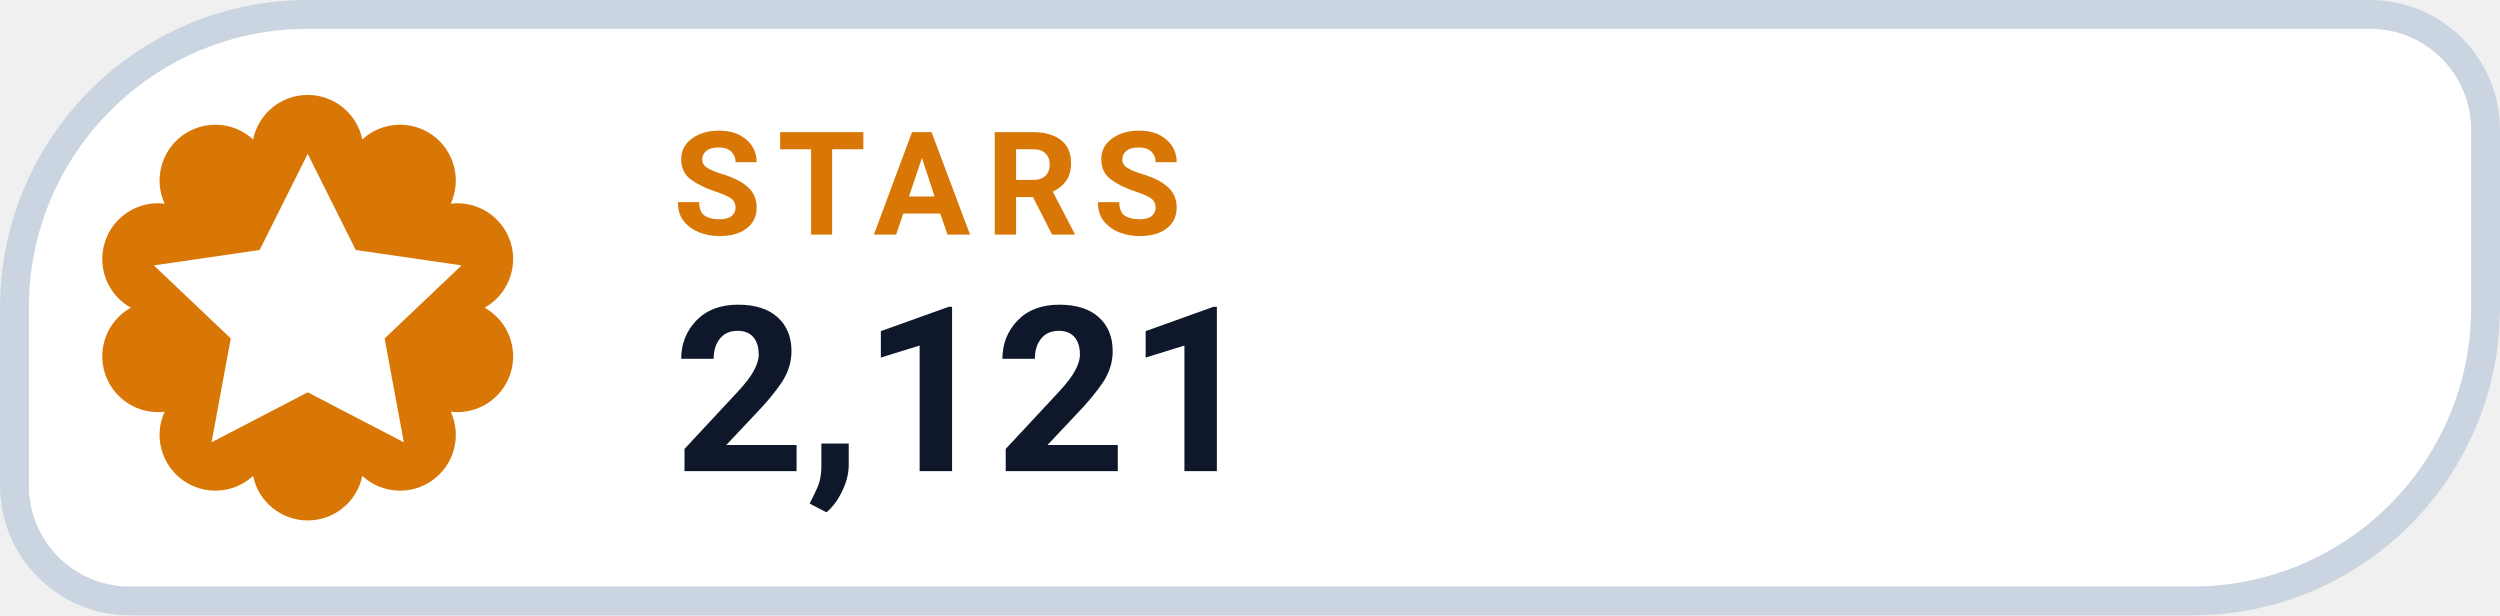
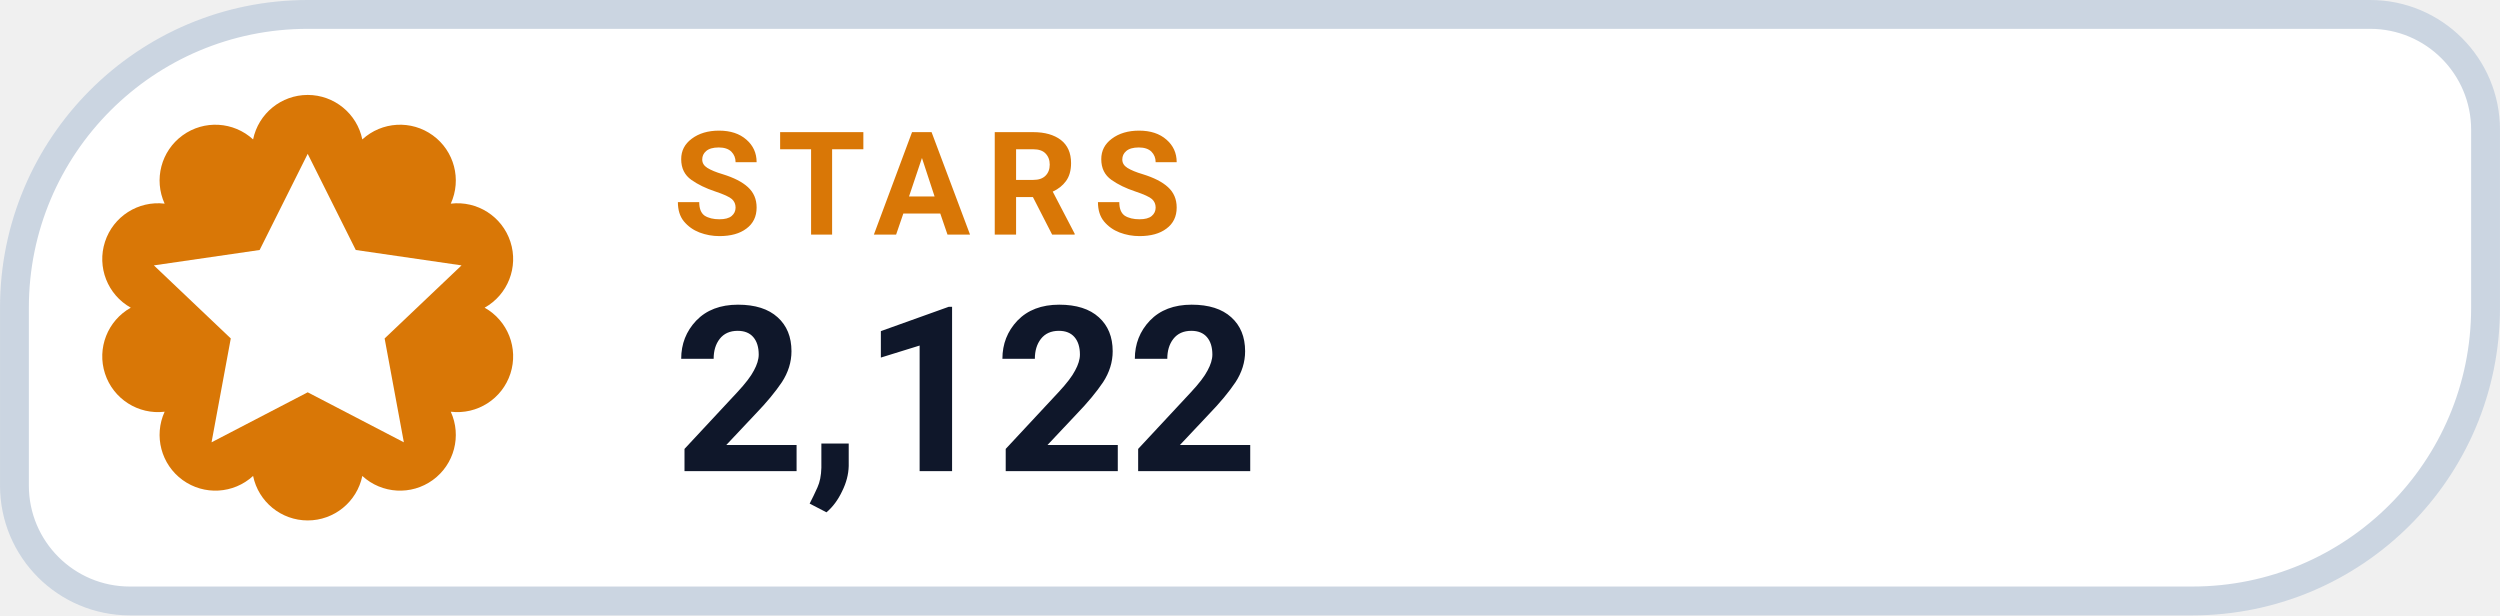
- <svg xmlns="http://www.w3.org/2000/svg" width="126" height="31.015" viewBox="0 0 130 32" role="img" aria-label="STARS 2,121">
+ <svg xmlns="http://www.w3.org/2000/svg" width="126" height="31.015" viewBox="0 0 130 32" role="img" aria-label="STARS 2,122">
  <path d="M 16.00 0.75 H 123.25 A 6.00 6.00 0 0 1 129.25 6.75 V 16.00 A 15.25 15.25 0 0 1 114.00 31.25 H 6.75 A 6.00 6.00 0 0 1 0.75 25.25 V 16.00 A 15.25 15.25 0 0 1 16.00 0.75 Z" fill="#FFFFFF" stroke="#CBD5E1" stroke-width="1.5" />
  <path d="M 13.16 7.25 A 2.90 2.90 0 0 1 18.84 7.25 A 2.90 2.90 0 0 1 23.44 10.59 A 2.90 2.90 0 0 1 25.20 16.00 A 2.90 2.90 0 0 1 23.44 21.41 A 2.90 2.90 0 0 1 18.84 24.75 A 2.90 2.90 0 0 1 13.16 24.75 A 2.90 2.90 0 0 1 8.56 21.41 A 2.90 2.90 0 0 1 6.80 16.00 A 2.90 2.90 0 0 1 8.56 10.59 A 2.90 2.90 0 0 1 13.16 7.25 Z" fill="#D97706" />
  <g transform="translate(16 16)" style="color:#FFFFFF;">
    <path d="M0 -8 l2.5 5 5.5 .8 -4 3.8 1 5.4 -5 -2.6 -5 2.6 1 -5.4 -4 -3.8 5.5 -.8 Z" fill="currentColor" />
  </g>
  <text x="35" y="12.2" fill="#D97706" font-family="-apple-system,BlinkMacSystemFont,'Segoe UI',Roboto,Helvetica,Arial,sans-serif" font-size="7.5" font-weight="700" letter-spacing=".8">STARS</text>
-   <text x="35" y="24.5" fill="#0F172A" font-family="-apple-system,BlinkMacSystemFont,'Segoe UI',Roboto,Helvetica,Arial,sans-serif" font-size="12" font-weight="750">2,121</text>
+   <text x="35" y="24.5" fill="#0F172A" font-family="-apple-system,BlinkMacSystemFont,'Segoe UI',Roboto,Helvetica,Arial,sans-serif" font-size="12" font-weight="750">2,122</text>
</svg>
